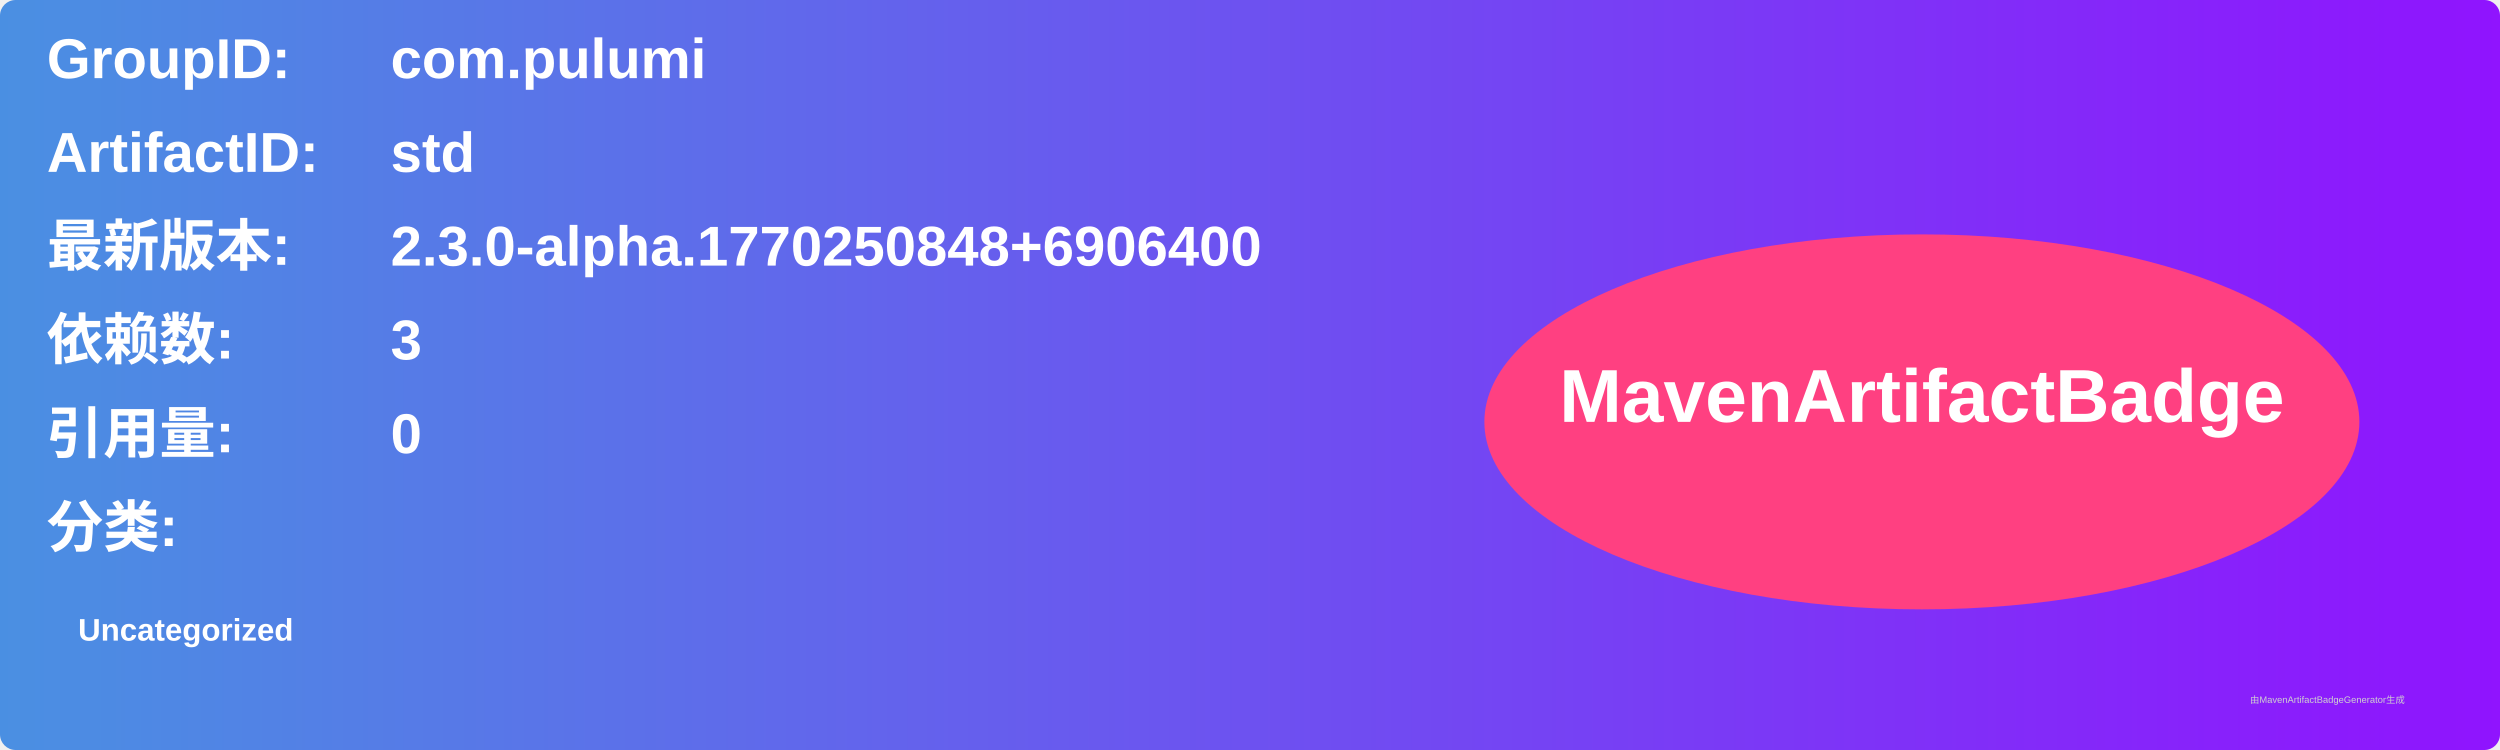
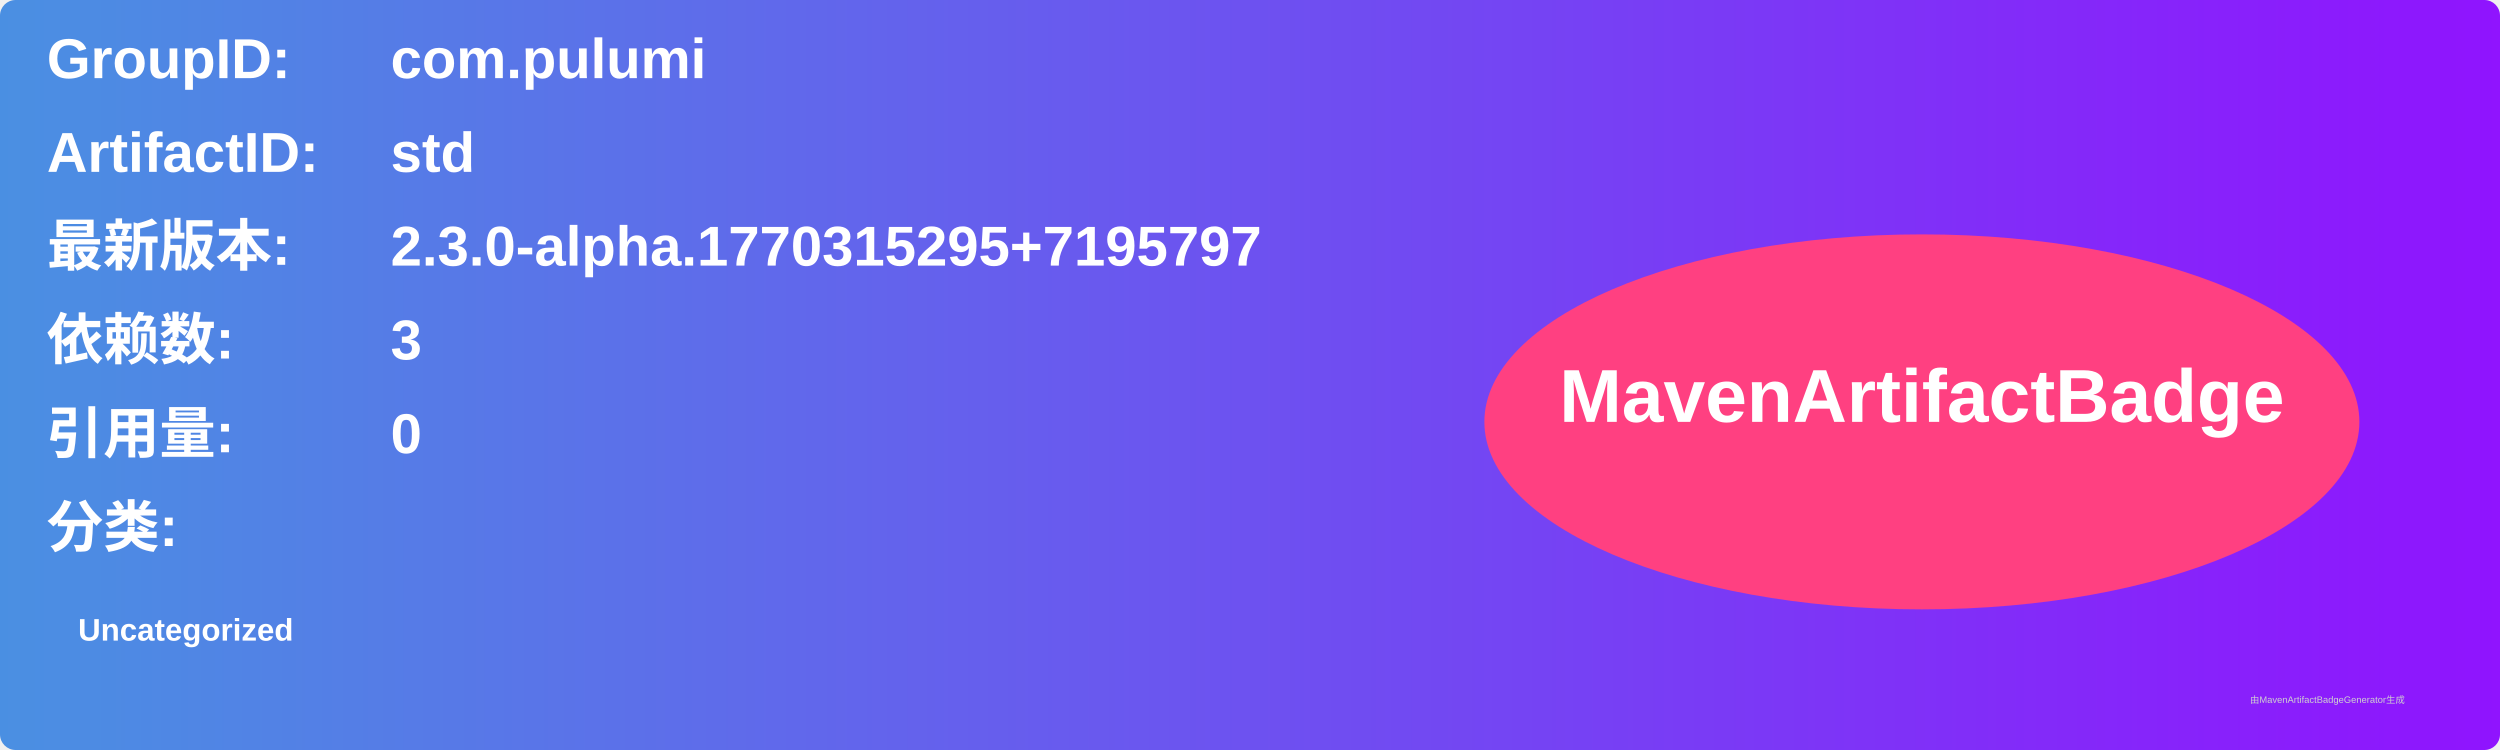
<svg xmlns="http://www.w3.org/2000/svg" width="800" height="240" viewBox="0 0 800 240">
  <linearGradient id="grad" x1="0%" y1="0%" x2="100%" y2="0%">
    <stop offset="0%" stop-color="#4a90e2" />
    <stop offset="100%" stop-color="#9013fe" />
  </linearGradient>
  <rect width="100%" height="100%" rx="5" ry="5" fill="url(#grad)" />
  <g transform="translate(15, 15)">
    <text x="0" y="10" font-family="Arial" font-size="18" fill="white" font-weight="bold" width="260">GroupID:</text>
    <text x="110" y="10" font-family="Arial" font-size="18" fill="white" font-weight="bold" width="460">com.pulumi</text>
    <text x="0" y="40" font-family="Arial" font-size="18" fill="white" font-weight="bold" width="260">ArtifactID:</text>
    <text x="110" y="40" font-family="Arial" font-size="18" fill="white" font-weight="bold" width="460">std</text>
    <text x="0" y="70" font-family="Arial" font-size="18" fill="white" font-weight="bold">最新版本:</text>
    <text x="110" y="70" font-family="Arial" font-size="18" fill="white" font-weight="bold">
-       <tspan font-weight="bold">2.3.0-alpha.1770250848+6906400</tspan>
+       <tspan font-weight="bold">2.3.0-alpha.1770315295+7195797</tspan>
    </text>
    <text x="0" y="100" font-family="Arial" font-size="18" fill="white" font-weight="bold">依赖数: </text>
    <text x="110" y="100" font-family="Arial" font-size="18" fill="white">
      <tspan font-weight="bold">3</tspan>
    </text>
    <text x="0" y="130" font-family="Arial" font-size="18" fill="white" font-weight="bold">引用量: </text>
    <text x="110" y="130" font-family="Arial" font-size="18" fill="white">
      <tspan font-weight="bold">0</tspan>
    </text>
    <text x="0" y="160" font-family="Arial" font-size="18" fill="white" font-weight="bold">分类:</text>
    <text x="10" y="190" font-family="Arial" font-size="10" fill="white">
      <tspan font-weight="bold">Uncategorized</tspan>
    </text>
    <ellipse cx="600" cy="120" rx="140" ry="60" fill="#ff4081" />
    <text x="600" y="120" text-anchor="middle" font-family="Arial" font-size="24" fill="white" font-weight="bold">MavenArtifactBadge</text>
  </g>
  <text x="720" y="225" font-family="Arial" font-size="3" fill="#d0d0d0">由MavenArtifactBadgeGenerator生成</text>
</svg>
